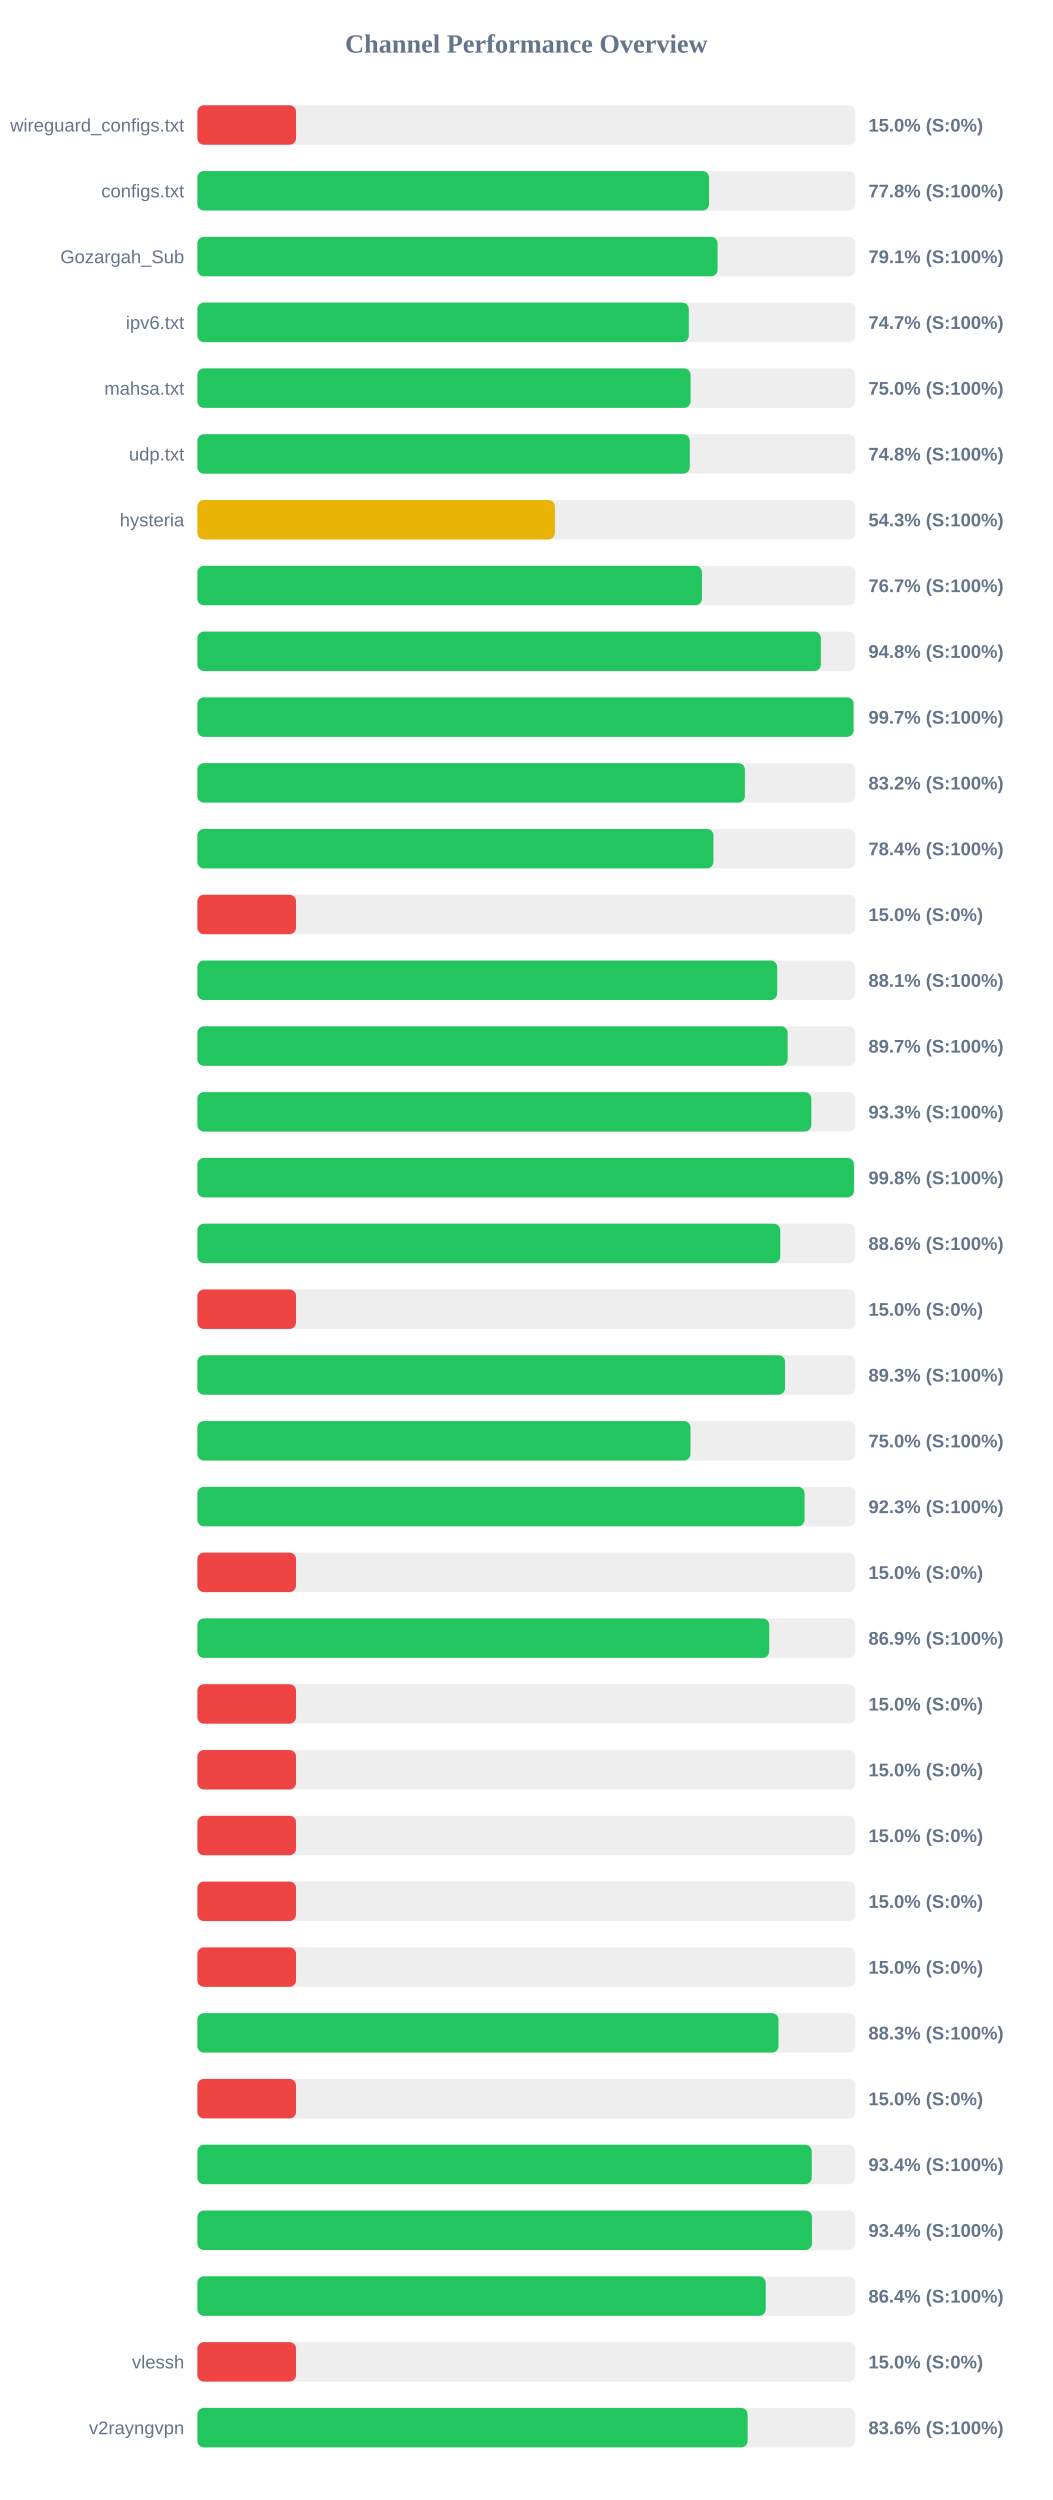
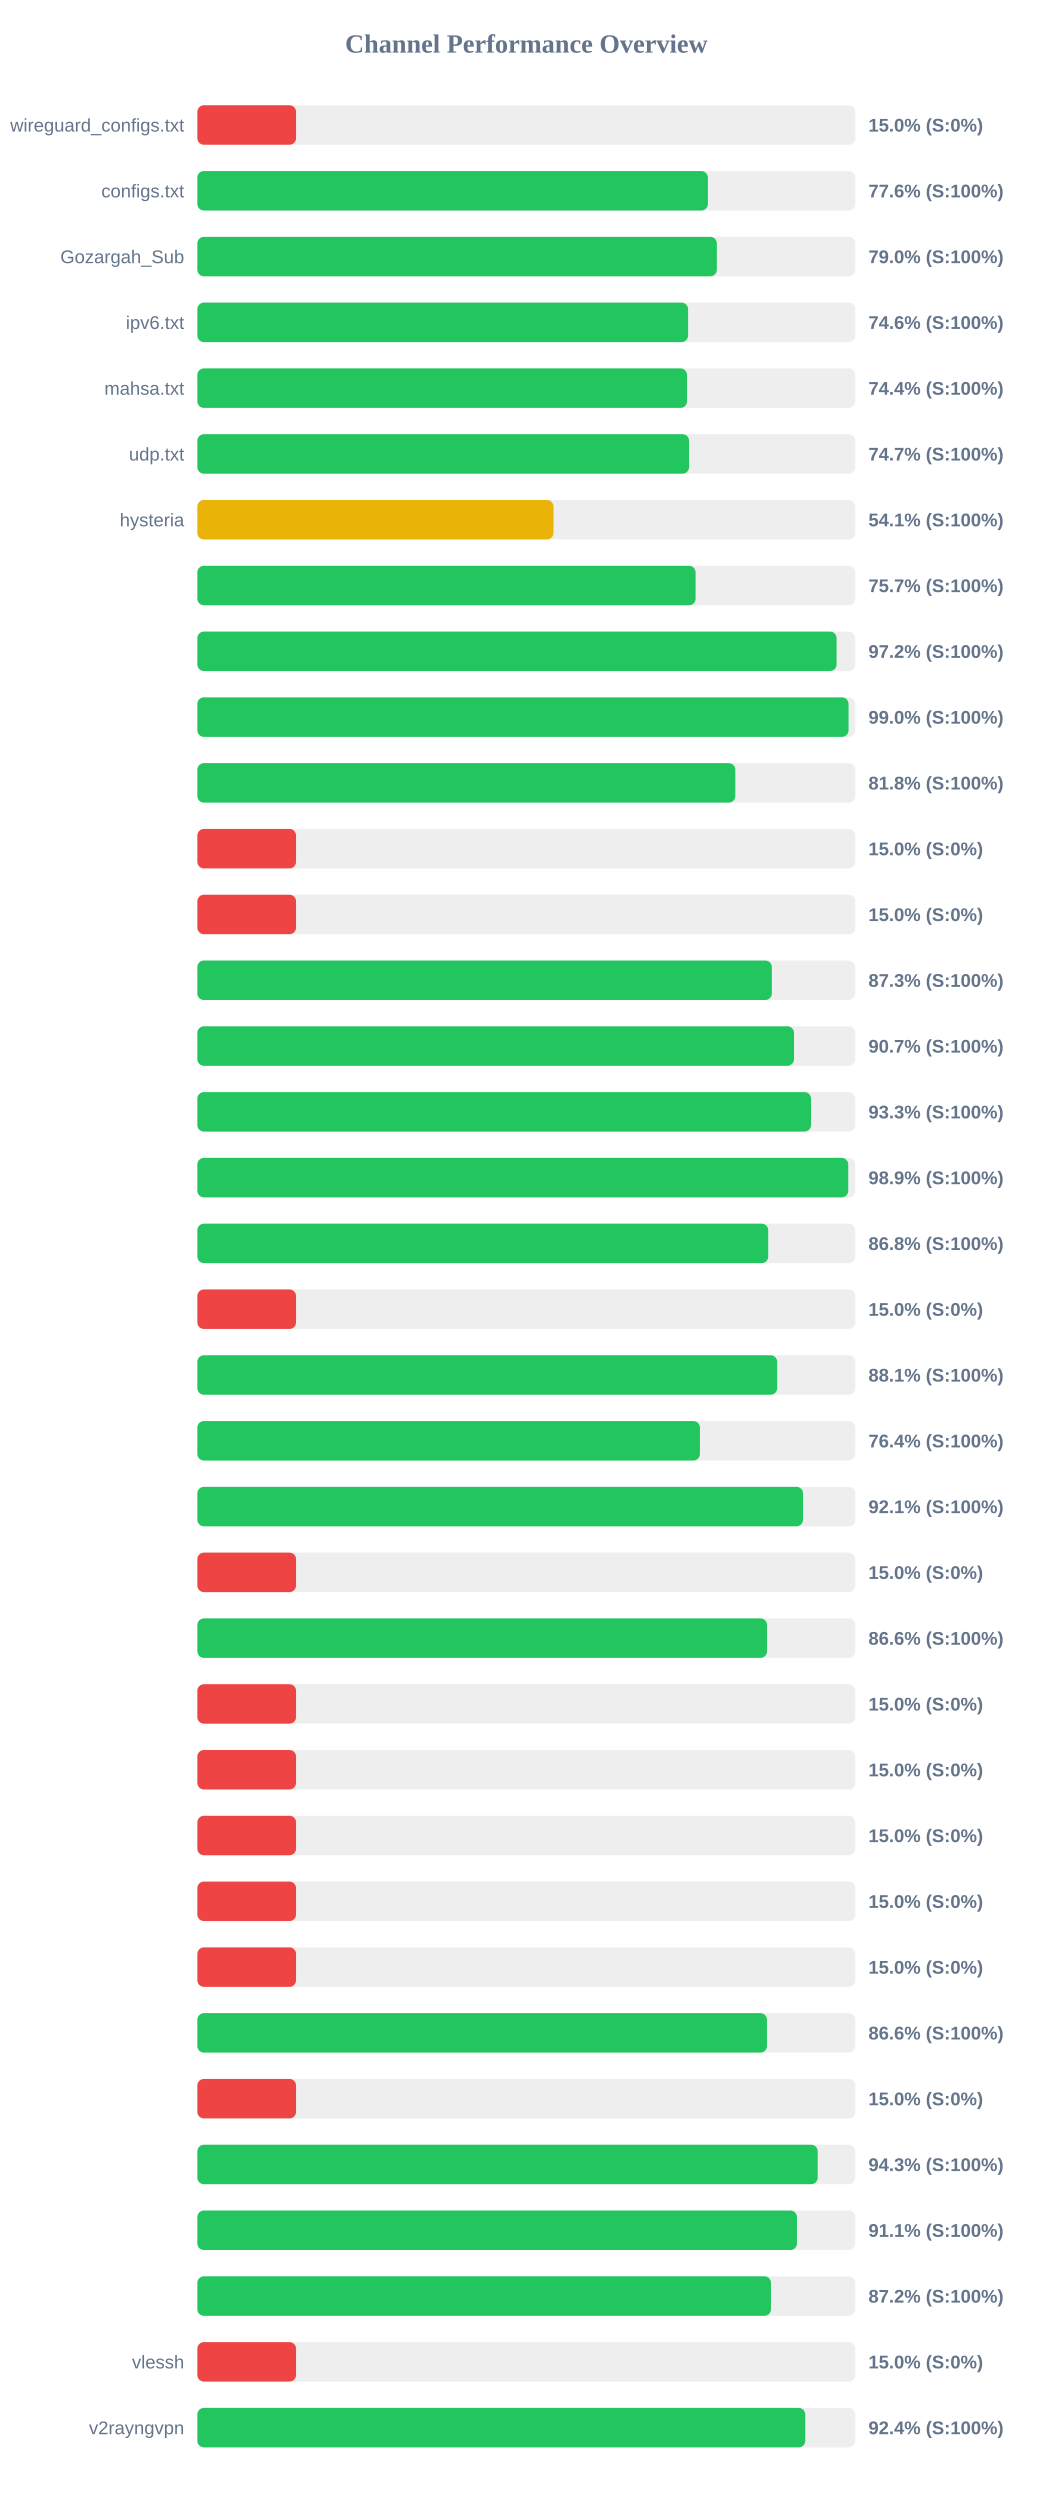
<svg xmlns="http://www.w3.org/2000/svg" width="800" height="1900" version="1.1">
  <style>
        .row { font: 14px Arial; fill: #64748b; }
        .score { font: bold 14px Arial; fill: #64748b; }
    </style>
  <text x="400" y="40" text-anchor="middle" font-size="20px" font-weight="bold" fill="#64748b">Channel Performance Overview</text>
  <rect x="150" y="80" width="500" height="30" fill="#eee" rx="5" />
  <rect x="150" y="80" width="75.0" height="30" fill="#ef4444" rx="5" />
  <text x="140" y="100" text-anchor="end" class="row">wireguard_configs.txt</text>
  <text x="660" y="100" text-anchor="start" class="score">15.0% (S:0%)</text>
  <rect x="150" y="130" width="500" height="30" fill="#eee" rx="5" />
-   <rect x="150" y="130" width="388.85" height="30" fill="#22c55e" rx="5" />
+   <rect x="150" y="130" width="388.0" height="30" fill="#22c55e" rx="5" />
  <text x="140" y="150" text-anchor="end" class="row">configs.txt</text>
-   <text x="660" y="150" text-anchor="start" class="score">77.8% (S:100%)</text>
+   <text x="660" y="150" text-anchor="start" class="score">77.6% (S:100%)</text>
  <rect x="150" y="180" width="500" height="30" fill="#eee" rx="5" />
-   <rect x="150" y="180" width="395.35" height="30" fill="#22c55e" rx="5" />
+   <rect x="150" y="180" width="394.8" height="30" fill="#22c55e" rx="5" />
  <text x="140" y="200" text-anchor="end" class="row">Gozargah_Sub</text>
-   <text x="660" y="200" text-anchor="start" class="score">79.1% (S:100%)</text>
+   <text x="660" y="200" text-anchor="start" class="score">79.0% (S:100%)</text>
  <rect x="150" y="230" width="500" height="30" fill="#eee" rx="5" />
-   <rect x="150" y="230" width="373.5" height="30" fill="#22c55e" rx="5" />
+   <rect x="150" y="230" width="372.95" height="30" fill="#22c55e" rx="5" />
  <text x="140" y="250" text-anchor="end" class="row">ipv6.txt</text>
-   <text x="660" y="250" text-anchor="start" class="score">74.7% (S:100%)</text>
+   <text x="660" y="250" text-anchor="start" class="score">74.6% (S:100%)</text>
  <rect x="150" y="280" width="500" height="30" fill="#eee" rx="5" />
-   <rect x="150" y="280" width="374.85" height="30" fill="#22c55e" rx="5" />
+   <rect x="150" y="280" width="372.15" height="30" fill="#22c55e" rx="5" />
  <text x="140" y="300" text-anchor="end" class="row">mahsa.txt</text>
-   <text x="660" y="300" text-anchor="start" class="score">75.0% (S:100%)</text>
+   <text x="660" y="300" text-anchor="start" class="score">74.4% (S:100%)</text>
  <rect x="150" y="330" width="500" height="30" fill="#eee" rx="5" />
-   <rect x="150" y="330" width="374.2" height="30" fill="#22c55e" rx="5" />
+   <rect x="150" y="330" width="373.7" height="30" fill="#22c55e" rx="5" />
  <text x="140" y="350" text-anchor="end" class="row">udp.txt</text>
-   <text x="660" y="350" text-anchor="start" class="score">74.8% (S:100%)</text>
+   <text x="660" y="350" text-anchor="start" class="score">74.7% (S:100%)</text>
  <rect x="150" y="380" width="500" height="30" fill="#eee" rx="5" />
-   <rect x="150" y="380" width="271.7" height="30" fill="#eab308" rx="5" />
+   <rect x="150" y="380" width="270.65" height="30" fill="#eab308" rx="5" />
  <text x="140" y="400" text-anchor="end" class="row">hysteria</text>
-   <text x="660" y="400" text-anchor="start" class="score">54.3% (S:100%)</text>
+   <text x="660" y="400" text-anchor="start" class="score">54.1% (S:100%)</text>
  <rect x="150" y="430" width="500" height="30" fill="#eee" rx="5" />
-   <rect x="150" y="430" width="383.5" height="30" fill="#22c55e" rx="5" />
+   <rect x="150" y="430" width="378.65" height="30" fill="#22c55e" rx="5" />
  <text x="140" y="450" text-anchor="end" class="row" />
-   <text x="660" y="450" text-anchor="start" class="score">76.7% (S:100%)</text>
+   <text x="660" y="450" text-anchor="start" class="score">75.7% (S:100%)</text>
  <rect x="150" y="480" width="500" height="30" fill="#eee" rx="5" />
-   <rect x="150" y="480" width="473.85" height="30" fill="#22c55e" rx="5" />
+   <rect x="150" y="480" width="485.8" height="30" fill="#22c55e" rx="5" />
  <text x="140" y="500" text-anchor="end" class="row" />
-   <text x="660" y="500" text-anchor="start" class="score">94.8% (S:100%)</text>
+   <text x="660" y="500" text-anchor="start" class="score">97.2% (S:100%)</text>
  <rect x="150" y="530" width="500" height="30" fill="#eee" rx="5" />
-   <rect x="150" y="530" width="498.7" height="30" fill="#22c55e" rx="5" />
+   <rect x="150" y="530" width="494.9" height="30" fill="#22c55e" rx="5" />
  <text x="140" y="550" text-anchor="end" class="row" />
-   <text x="660" y="550" text-anchor="start" class="score">99.7% (S:100%)</text>
+   <text x="660" y="550" text-anchor="start" class="score">99.0% (S:100%)</text>
  <rect x="150" y="580" width="500" height="30" fill="#eee" rx="5" />
-   <rect x="150" y="580" width="416.1" height="30" fill="#22c55e" rx="5" />
+   <rect x="150" y="580" width="408.85" height="30" fill="#22c55e" rx="5" />
  <text x="140" y="600" text-anchor="end" class="row" />
-   <text x="660" y="600" text-anchor="start" class="score">83.2% (S:100%)</text>
+   <text x="660" y="600" text-anchor="start" class="score">81.8% (S:100%)</text>
  <rect x="150" y="630" width="500" height="30" fill="#eee" rx="5" />
-   <rect x="150" y="630" width="392.2" height="30" fill="#22c55e" rx="5" />
+   <rect x="150" y="630" width="75.0" height="30" fill="#ef4444" rx="5" />
  <text x="140" y="650" text-anchor="end" class="row" />
-   <text x="660" y="650" text-anchor="start" class="score">78.4% (S:100%)</text>
+   <text x="660" y="650" text-anchor="start" class="score">15.0% (S:0%)</text>
  <rect x="150" y="680" width="500" height="30" fill="#eee" rx="5" />
  <rect x="150" y="680" width="75.0" height="30" fill="#ef4444" rx="5" />
  <text x="140" y="700" text-anchor="end" class="row" />
  <text x="660" y="700" text-anchor="start" class="score">15.0% (S:0%)</text>
  <rect x="150" y="730" width="500" height="30" fill="#eee" rx="5" />
-   <rect x="150" y="730" width="440.65" height="30" fill="#22c55e" rx="5" />
+   <rect x="150" y="730" width="436.6" height="30" fill="#22c55e" rx="5" />
  <text x="140" y="750" text-anchor="end" class="row" />
-   <text x="660" y="750" text-anchor="start" class="score">88.1% (S:100%)</text>
+   <text x="660" y="750" text-anchor="start" class="score">87.3% (S:100%)</text>
  <rect x="150" y="780" width="500" height="30" fill="#eee" rx="5" />
-   <rect x="150" y="780" width="448.6" height="30" fill="#22c55e" rx="5" />
+   <rect x="150" y="780" width="453.45" height="30" fill="#22c55e" rx="5" />
  <text x="140" y="800" text-anchor="end" class="row" />
-   <text x="660" y="800" text-anchor="start" class="score">89.7% (S:100%)</text>
+   <text x="660" y="800" text-anchor="start" class="score">90.7% (S:100%)</text>
  <rect x="150" y="830" width="500" height="30" fill="#eee" rx="5" />
-   <rect x="150" y="830" width="466.6" height="30" fill="#22c55e" rx="5" />
+   <rect x="150" y="830" width="466.4" height="30" fill="#22c55e" rx="5" />
  <text x="140" y="850" text-anchor="end" class="row" />
  <text x="660" y="850" text-anchor="start" class="score">93.3% (S:100%)</text>
  <rect x="150" y="880" width="500" height="30" fill="#eee" rx="5" />
-   <rect x="150" y="880" width="499.0" height="30" fill="#22c55e" rx="5" />
+   <rect x="150" y="880" width="494.65" height="30" fill="#22c55e" rx="5" />
  <text x="140" y="900" text-anchor="end" class="row" />
-   <text x="660" y="900" text-anchor="start" class="score">99.8% (S:100%)</text>
+   <text x="660" y="900" text-anchor="start" class="score">98.9% (S:100%)</text>
  <rect x="150" y="930" width="500" height="30" fill="#eee" rx="5" />
-   <rect x="150" y="930" width="443.0" height="30" fill="#22c55e" rx="5" />
+   <rect x="150" y="930" width="433.85" height="30" fill="#22c55e" rx="5" />
  <text x="140" y="950" text-anchor="end" class="row" />
-   <text x="660" y="950" text-anchor="start" class="score">88.6% (S:100%)</text>
+   <text x="660" y="950" text-anchor="start" class="score">86.8% (S:100%)</text>
  <rect x="150" y="980" width="500" height="30" fill="#eee" rx="5" />
  <rect x="150" y="980" width="75.0" height="30" fill="#ef4444" rx="5" />
  <text x="140" y="1000" text-anchor="end" class="row" />
  <text x="660" y="1000" text-anchor="start" class="score">15.0% (S:0%)</text>
  <rect x="150" y="1030" width="500" height="30" fill="#eee" rx="5" />
-   <rect x="150" y="1030" width="446.6" height="30" fill="#22c55e" rx="5" />
+   <rect x="150" y="1030" width="440.65" height="30" fill="#22c55e" rx="5" />
  <text x="140" y="1050" text-anchor="end" class="row" />
-   <text x="660" y="1050" text-anchor="start" class="score">89.3% (S:100%)</text>
+   <text x="660" y="1050" text-anchor="start" class="score">88.1% (S:100%)</text>
  <rect x="150" y="1080" width="500" height="30" fill="#eee" rx="5" />
-   <rect x="150" y="1080" width="374.75" height="30" fill="#22c55e" rx="5" />
+   <rect x="150" y="1080" width="381.95" height="30" fill="#22c55e" rx="5" />
  <text x="140" y="1100" text-anchor="end" class="row" />
-   <text x="660" y="1100" text-anchor="start" class="score">75.0% (S:100%)</text>
+   <text x="660" y="1100" text-anchor="start" class="score">76.4% (S:100%)</text>
  <rect x="150" y="1130" width="500" height="30" fill="#eee" rx="5" />
-   <rect x="150" y="1130" width="461.5" height="30" fill="#22c55e" rx="5" />
+   <rect x="150" y="1130" width="460.3" height="30" fill="#22c55e" rx="5" />
  <text x="140" y="1150" text-anchor="end" class="row" />
-   <text x="660" y="1150" text-anchor="start" class="score">92.3% (S:100%)</text>
+   <text x="660" y="1150" text-anchor="start" class="score">92.1% (S:100%)</text>
  <rect x="150" y="1180" width="500" height="30" fill="#eee" rx="5" />
  <rect x="150" y="1180" width="75.0" height="30" fill="#ef4444" rx="5" />
  <text x="140" y="1200" text-anchor="end" class="row" />
  <text x="660" y="1200" text-anchor="start" class="score">15.0% (S:0%)</text>
  <rect x="150" y="1230" width="500" height="30" fill="#eee" rx="5" />
-   <rect x="150" y="1230" width="434.6" height="30" fill="#22c55e" rx="5" />
+   <rect x="150" y="1230" width="432.95" height="30" fill="#22c55e" rx="5" />
  <text x="140" y="1250" text-anchor="end" class="row" />
-   <text x="660" y="1250" text-anchor="start" class="score">86.9% (S:100%)</text>
+   <text x="660" y="1250" text-anchor="start" class="score">86.6% (S:100%)</text>
  <rect x="150" y="1280" width="500" height="30" fill="#eee" rx="5" />
  <rect x="150" y="1280" width="75.0" height="30" fill="#ef4444" rx="5" />
  <text x="140" y="1300" text-anchor="end" class="row" />
  <text x="660" y="1300" text-anchor="start" class="score">15.0% (S:0%)</text>
  <rect x="150" y="1330" width="500" height="30" fill="#eee" rx="5" />
  <rect x="150" y="1330" width="75.0" height="30" fill="#ef4444" rx="5" />
  <text x="140" y="1350" text-anchor="end" class="row" />
  <text x="660" y="1350" text-anchor="start" class="score">15.0% (S:0%)</text>
  <rect x="150" y="1380" width="500" height="30" fill="#eee" rx="5" />
  <rect x="150" y="1380" width="75.0" height="30" fill="#ef4444" rx="5" />
  <text x="140" y="1400" text-anchor="end" class="row" />
  <text x="660" y="1400" text-anchor="start" class="score">15.0% (S:0%)</text>
  <rect x="150" y="1430" width="500" height="30" fill="#eee" rx="5" />
  <rect x="150" y="1430" width="75.0" height="30" fill="#ef4444" rx="5" />
  <text x="140" y="1450" text-anchor="end" class="row" />
  <text x="660" y="1450" text-anchor="start" class="score">15.0% (S:0%)</text>
  <rect x="150" y="1480" width="500" height="30" fill="#eee" rx="5" />
  <rect x="150" y="1480" width="75.0" height="30" fill="#ef4444" rx="5" />
  <text x="140" y="1500" text-anchor="end" class="row" />
  <text x="660" y="1500" text-anchor="start" class="score">15.0% (S:0%)</text>
  <rect x="150" y="1530" width="500" height="30" fill="#eee" rx="5" />
-   <rect x="150" y="1530" width="441.65" height="30" fill="#22c55e" rx="5" />
+   <rect x="150" y="1530" width="432.9" height="30" fill="#22c55e" rx="5" />
  <text x="140" y="1550" text-anchor="end" class="row" />
-   <text x="660" y="1550" text-anchor="start" class="score">88.3% (S:100%)</text>
+   <text x="660" y="1550" text-anchor="start" class="score">86.6% (S:100%)</text>
  <rect x="150" y="1580" width="500" height="30" fill="#eee" rx="5" />
  <rect x="150" y="1580" width="75.0" height="30" fill="#ef4444" rx="5" />
  <text x="140" y="1600" text-anchor="end" class="row" />
  <text x="660" y="1600" text-anchor="start" class="score">15.0% (S:0%)</text>
  <rect x="150" y="1630" width="500" height="30" fill="#eee" rx="5" />
-   <rect x="150" y="1630" width="466.9" height="30" fill="#22c55e" rx="5" />
+   <rect x="150" y="1630" width="471.45" height="30" fill="#22c55e" rx="5" />
  <text x="140" y="1650" text-anchor="end" class="row" />
-   <text x="660" y="1650" text-anchor="start" class="score">93.4% (S:100%)</text>
+   <text x="660" y="1650" text-anchor="start" class="score">94.3% (S:100%)</text>
  <rect x="150" y="1680" width="500" height="30" fill="#eee" rx="5" />
-   <rect x="150" y="1680" width="467.1" height="30" fill="#22c55e" rx="5" />
+   <rect x="150" y="1680" width="455.7" height="30" fill="#22c55e" rx="5" />
  <text x="140" y="1700" text-anchor="end" class="row" />
-   <text x="660" y="1700" text-anchor="start" class="score">93.4% (S:100%)</text>
+   <text x="660" y="1700" text-anchor="start" class="score">91.1% (S:100%)</text>
  <rect x="150" y="1730" width="500" height="30" fill="#eee" rx="5" />
-   <rect x="150" y="1730" width="431.95" height="30" fill="#22c55e" rx="5" />
+   <rect x="150" y="1730" width="435.95" height="30" fill="#22c55e" rx="5" />
  <text x="140" y="1750" text-anchor="end" class="row" />
-   <text x="660" y="1750" text-anchor="start" class="score">86.4% (S:100%)</text>
+   <text x="660" y="1750" text-anchor="start" class="score">87.2% (S:100%)</text>
  <rect x="150" y="1780" width="500" height="30" fill="#eee" rx="5" />
  <rect x="150" y="1780" width="75.0" height="30" fill="#ef4444" rx="5" />
  <text x="140" y="1800" text-anchor="end" class="row">vlessh</text>
  <text x="660" y="1800" text-anchor="start" class="score">15.0% (S:0%)</text>
  <rect x="150" y="1830" width="500" height="30" fill="#eee" rx="5" />
-   <rect x="150" y="1830" width="418.2" height="30" fill="#22c55e" rx="5" />
+   <rect x="150" y="1830" width="462.0" height="30" fill="#22c55e" rx="5" />
  <text x="140" y="1850" text-anchor="end" class="row">v2rayngvpn</text>
-   <text x="660" y="1850" text-anchor="start" class="score">83.6% (S:100%)</text>
+   <text x="660" y="1850" text-anchor="start" class="score">92.4% (S:100%)</text>
</svg>
